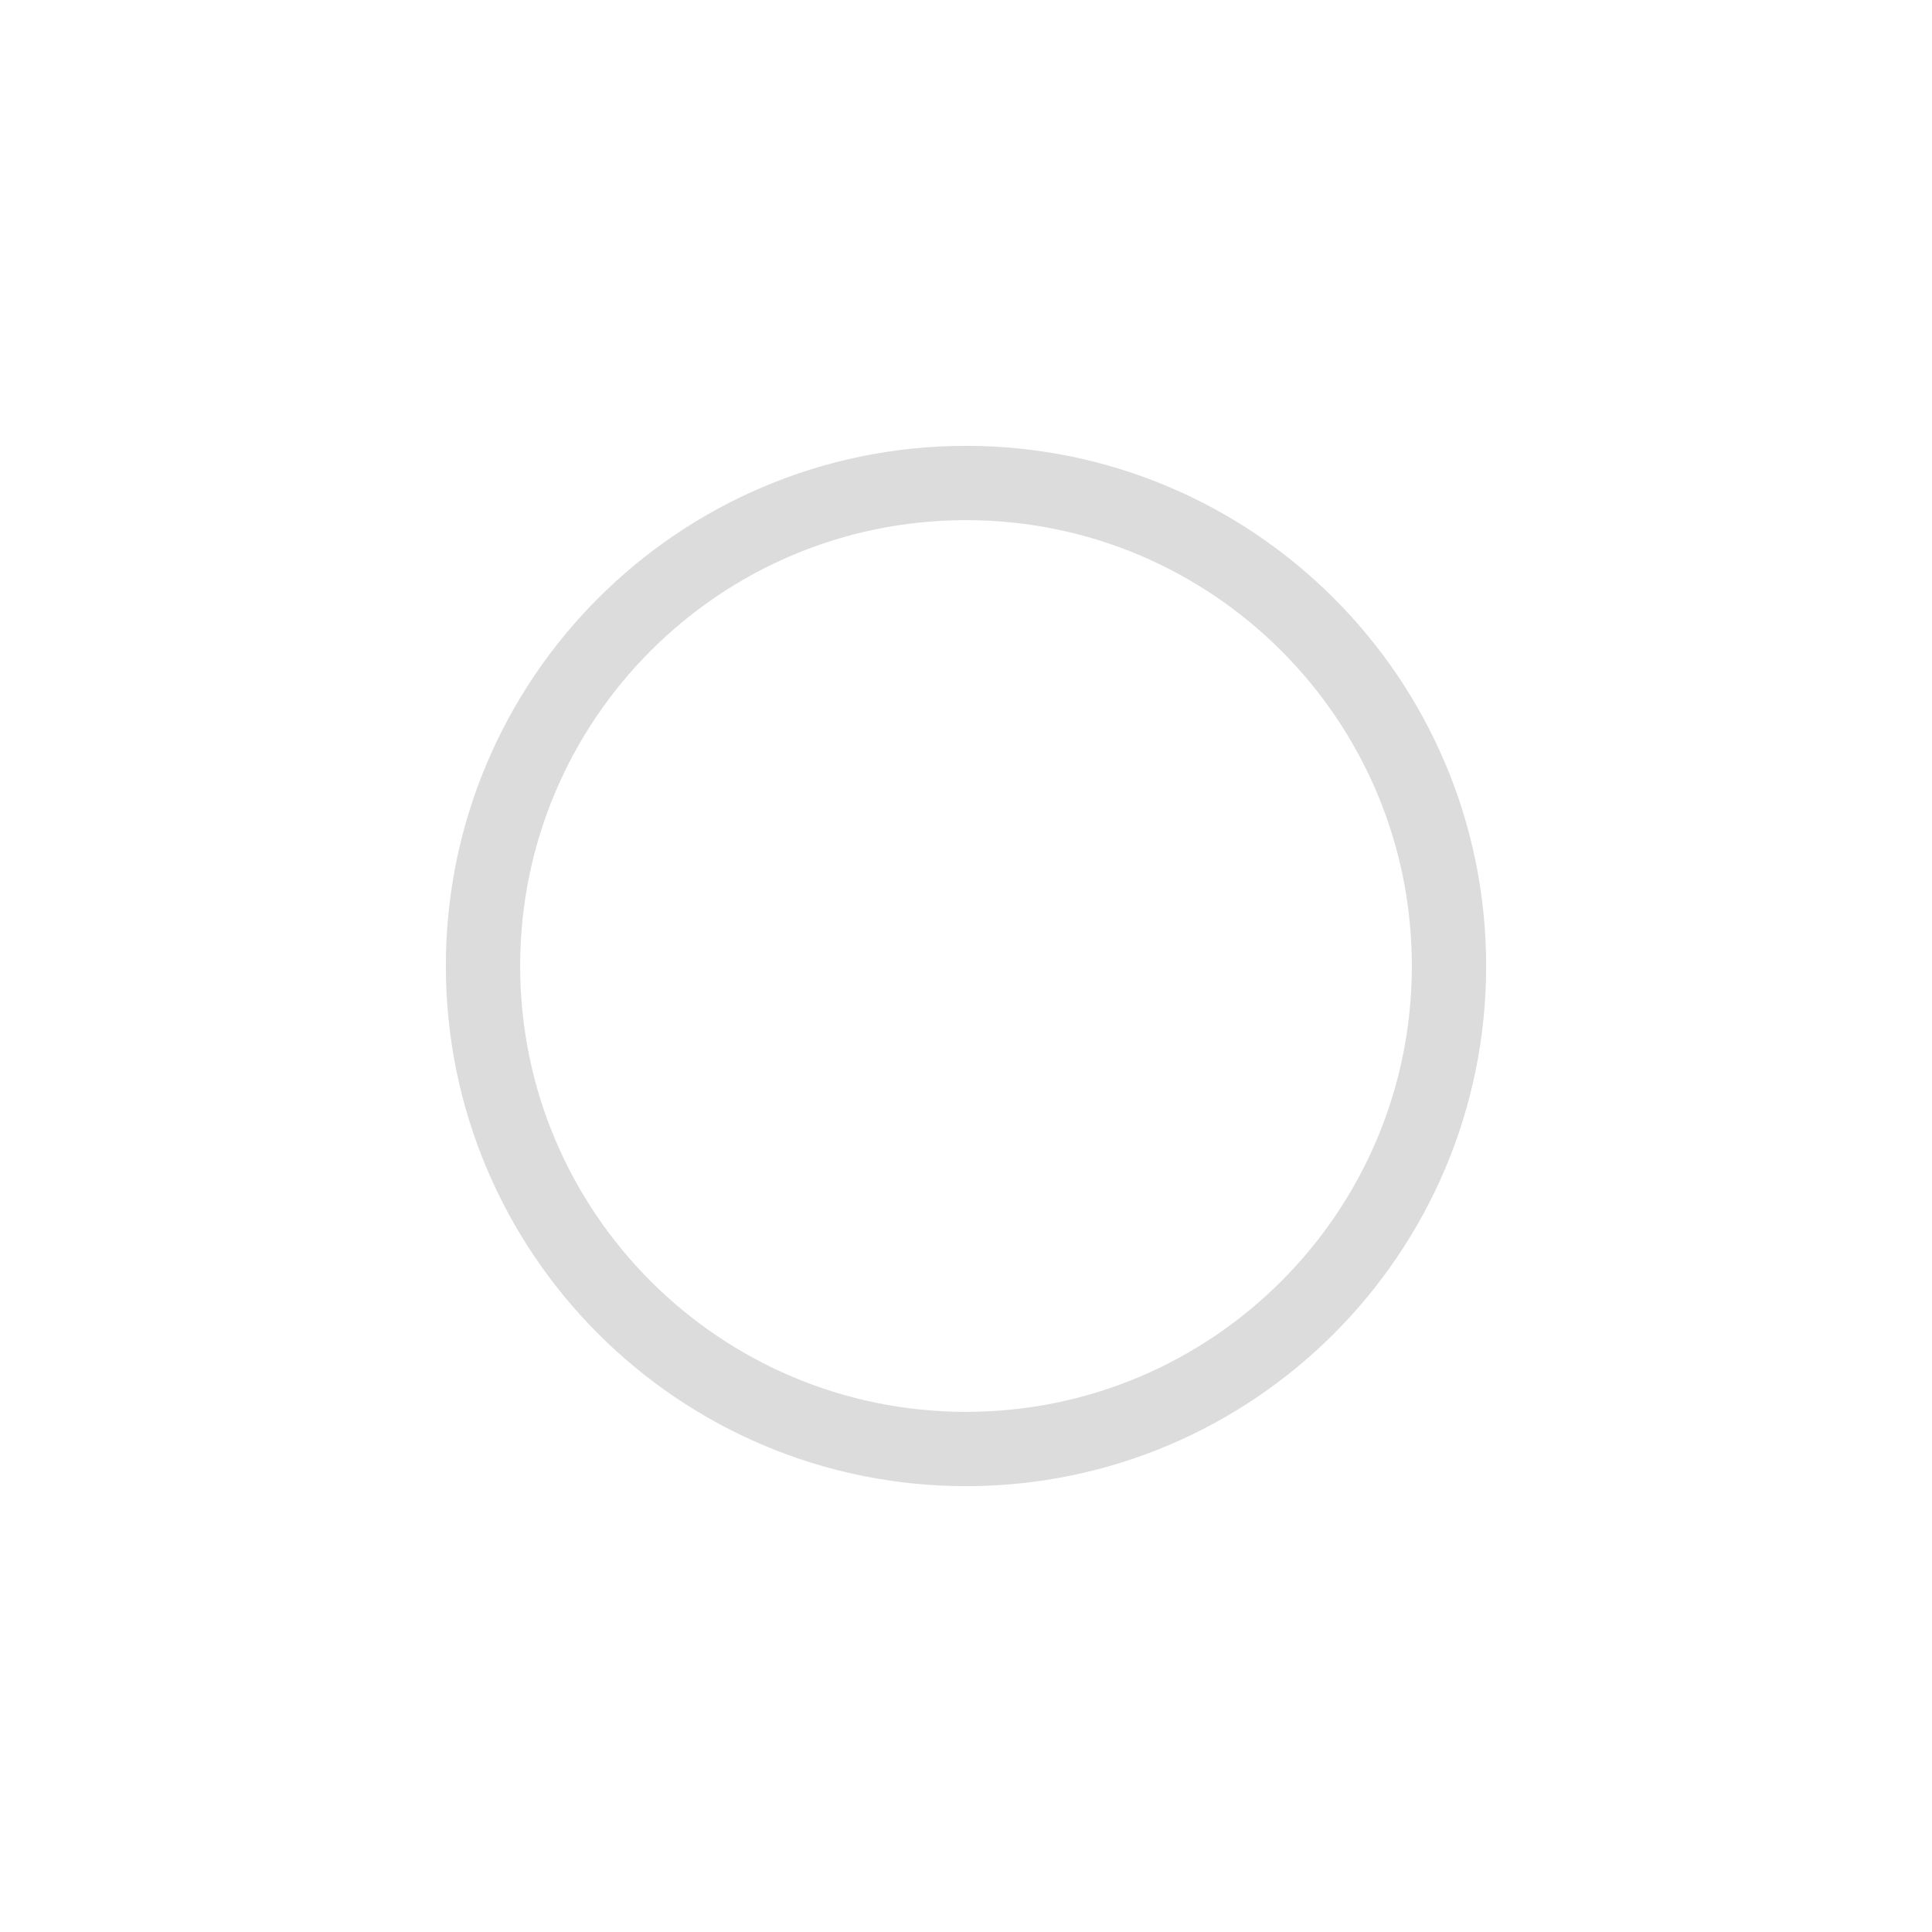
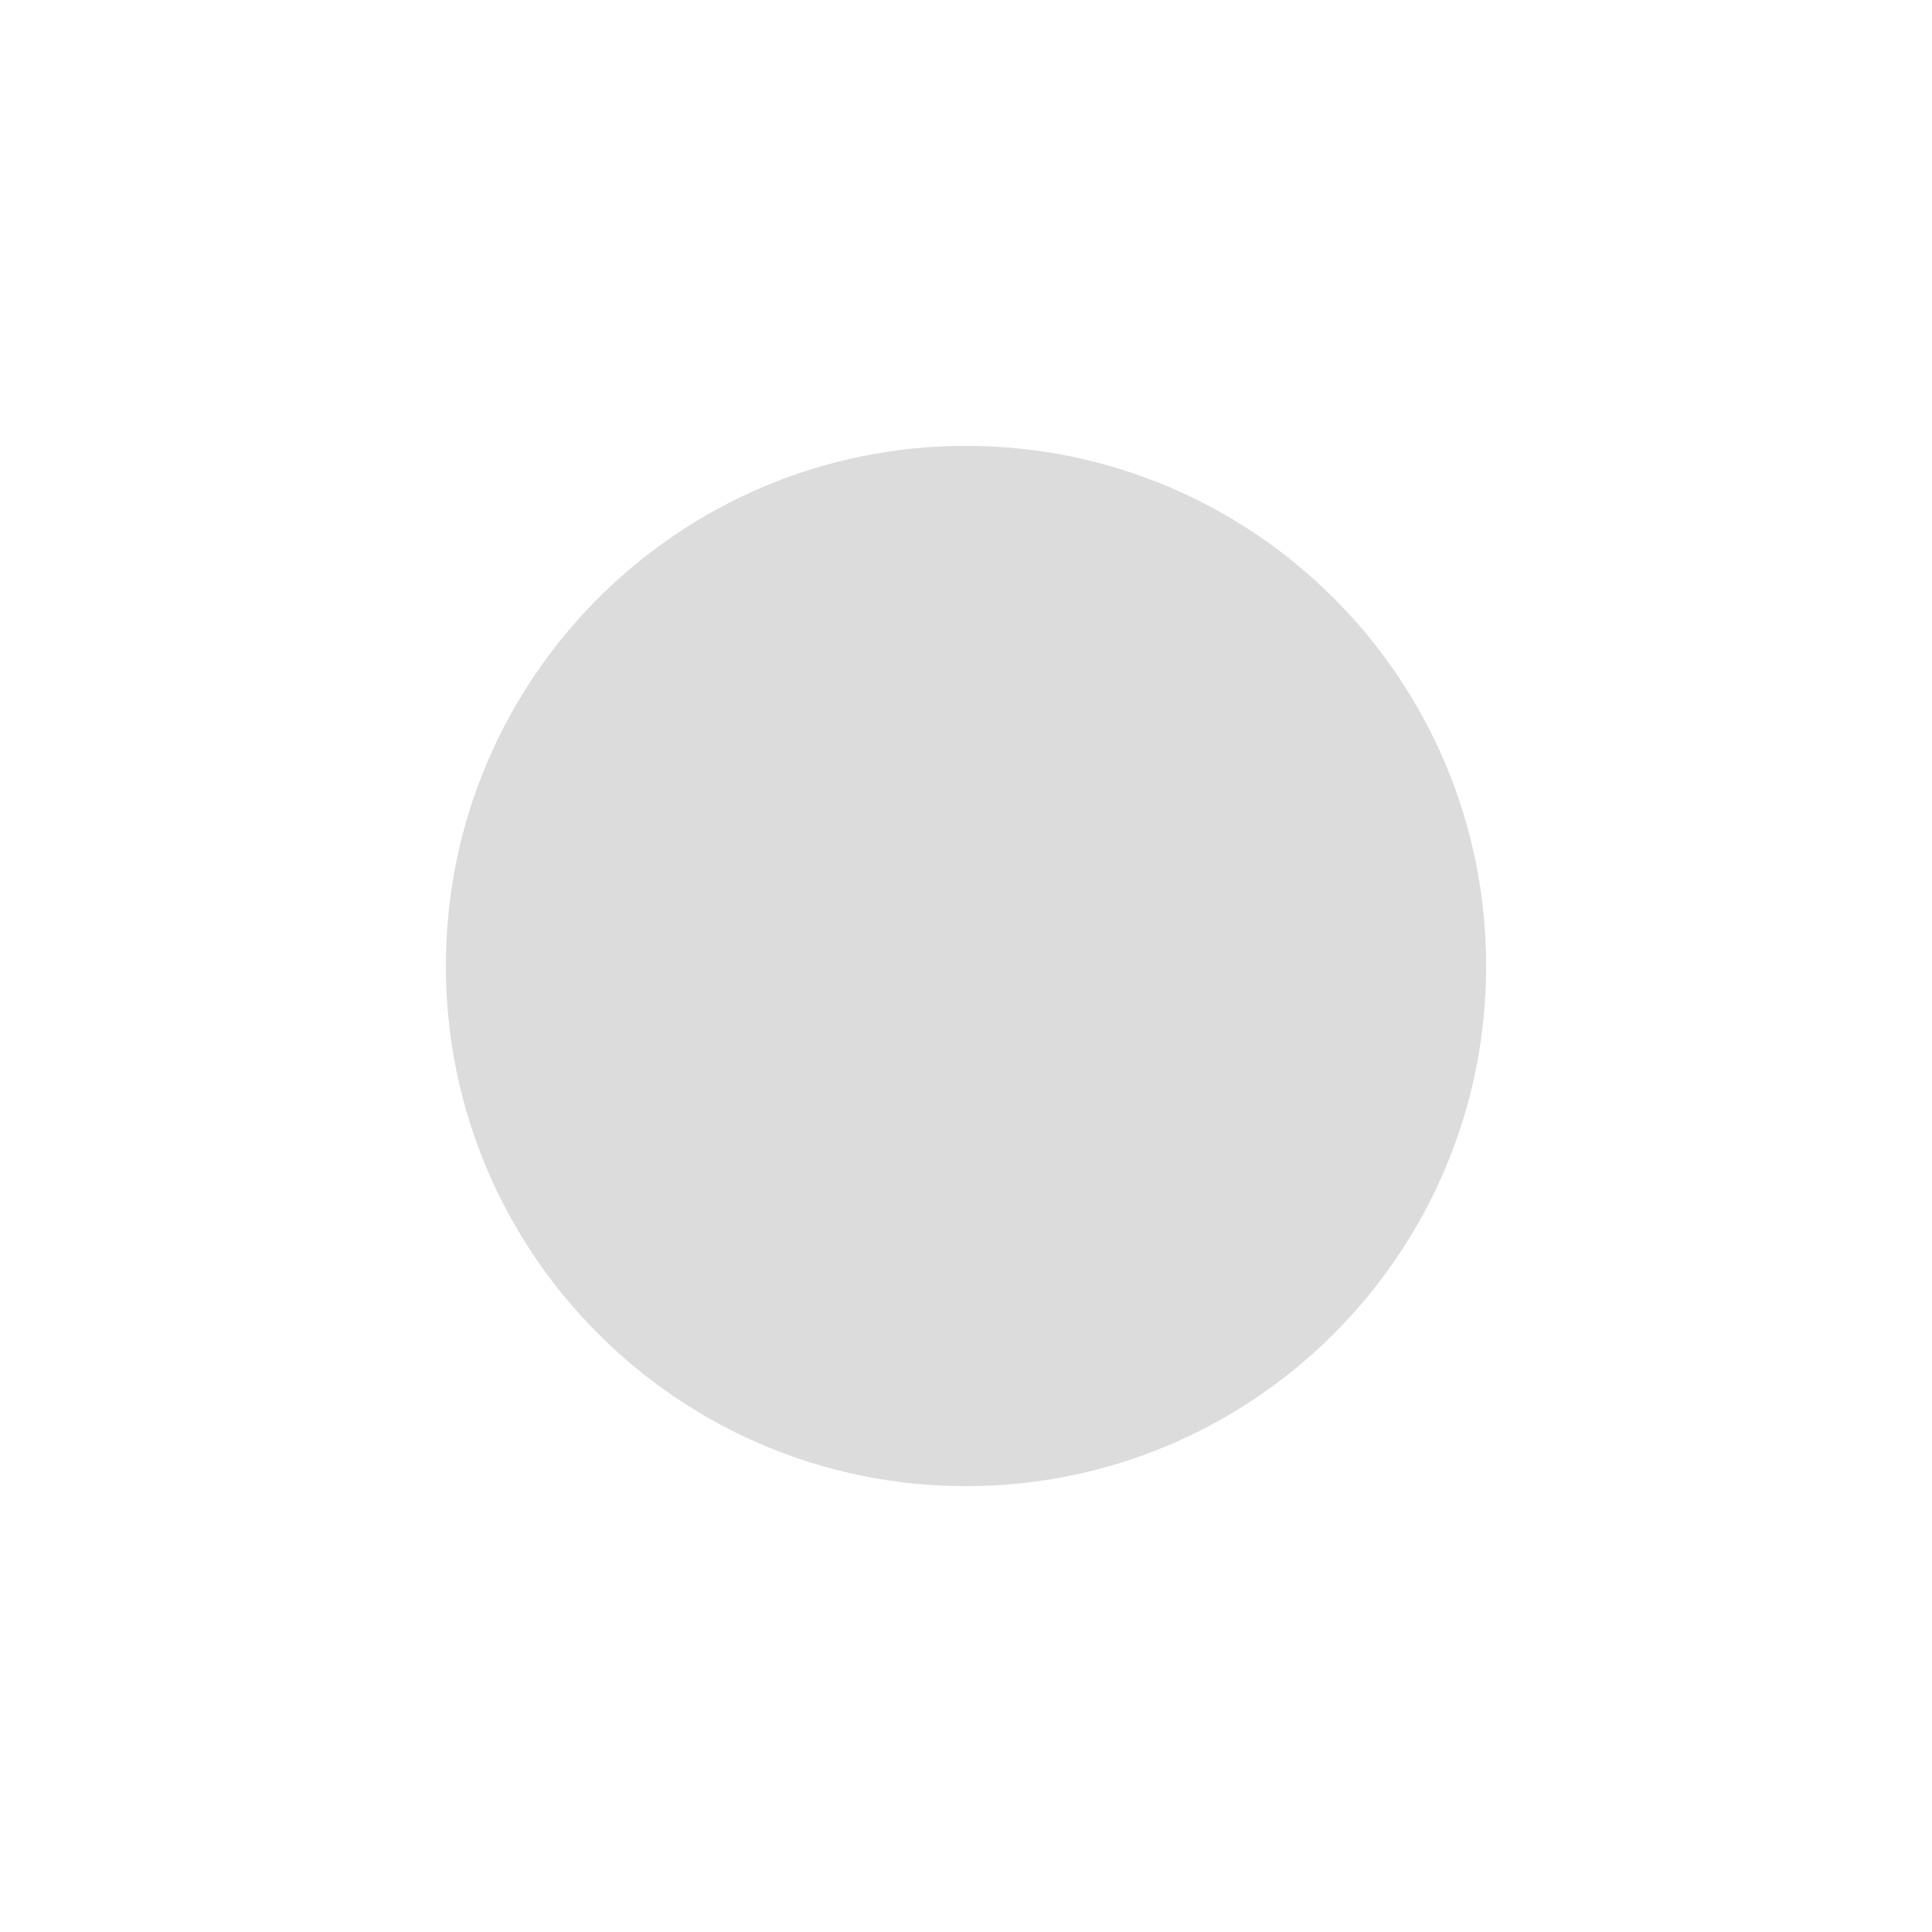
<svg xmlns="http://www.w3.org/2000/svg" width="26" height="26" viewBox="0 0 26 26">
-   <circle stroke="#DCDCDC" cx="13" cy="13" r="6.5" fill="none" />
+   <circle fill="#DCDCDC" cx="13" cy="13" r="7" />
</svg>
